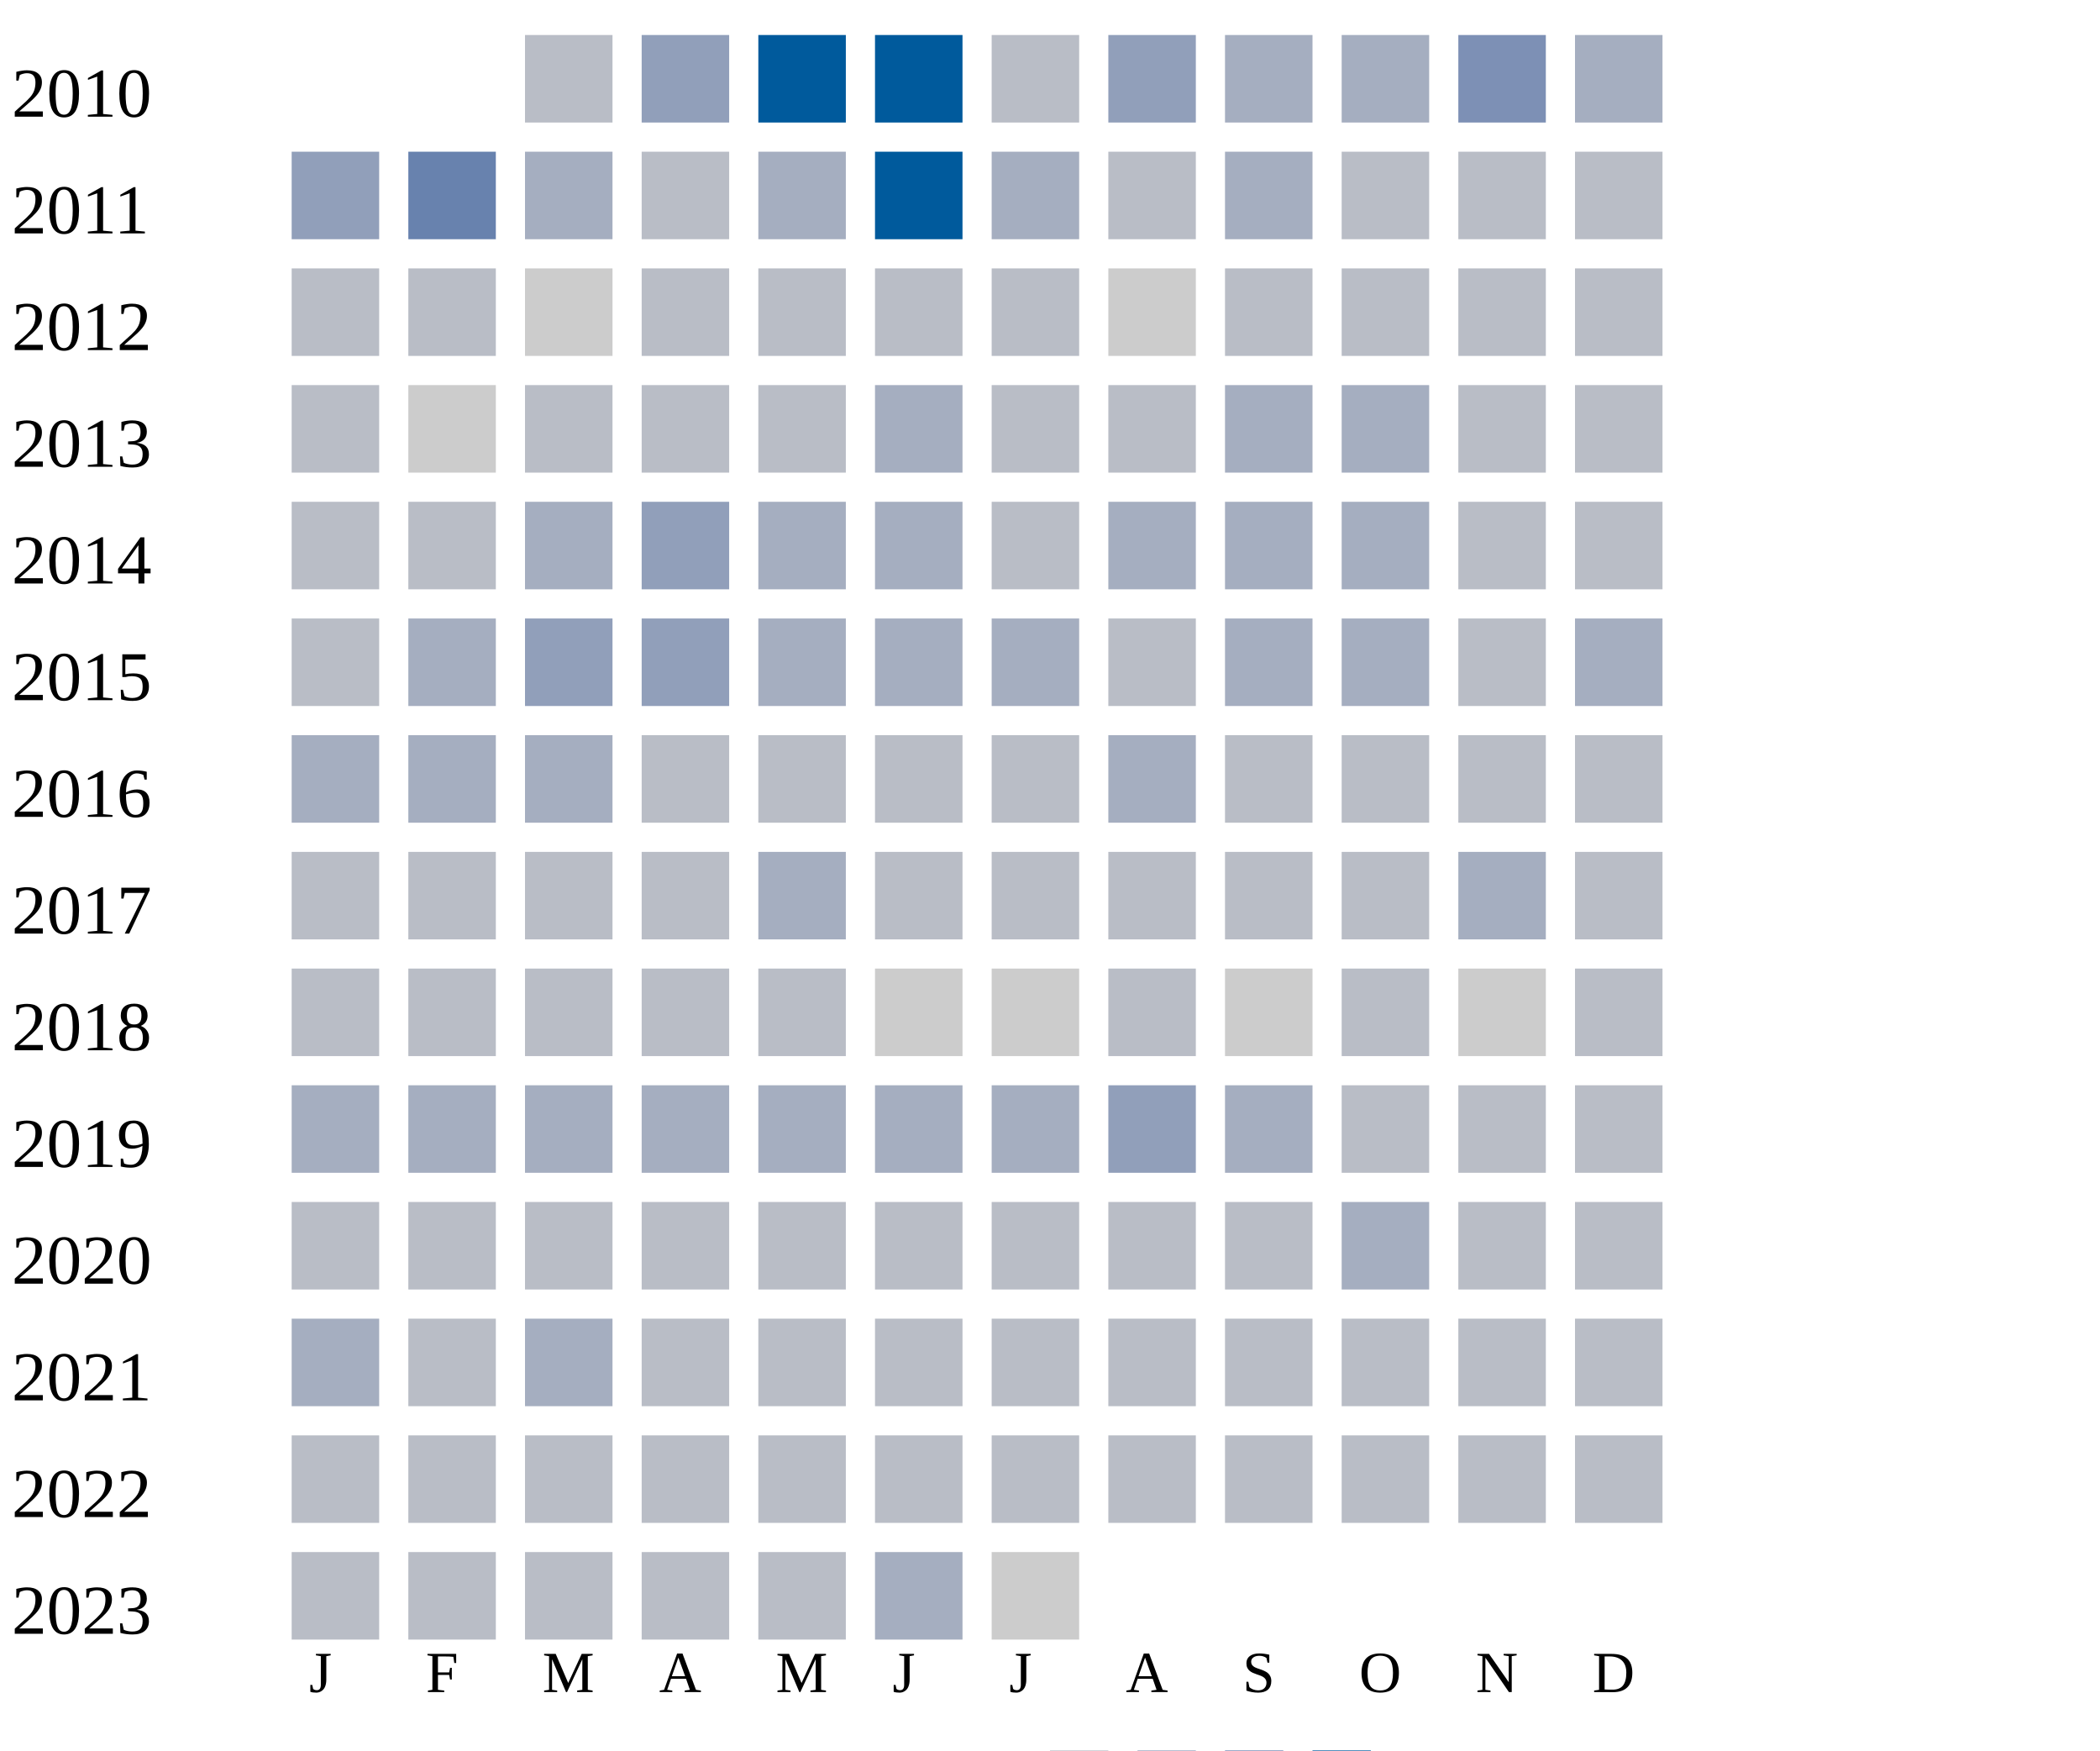
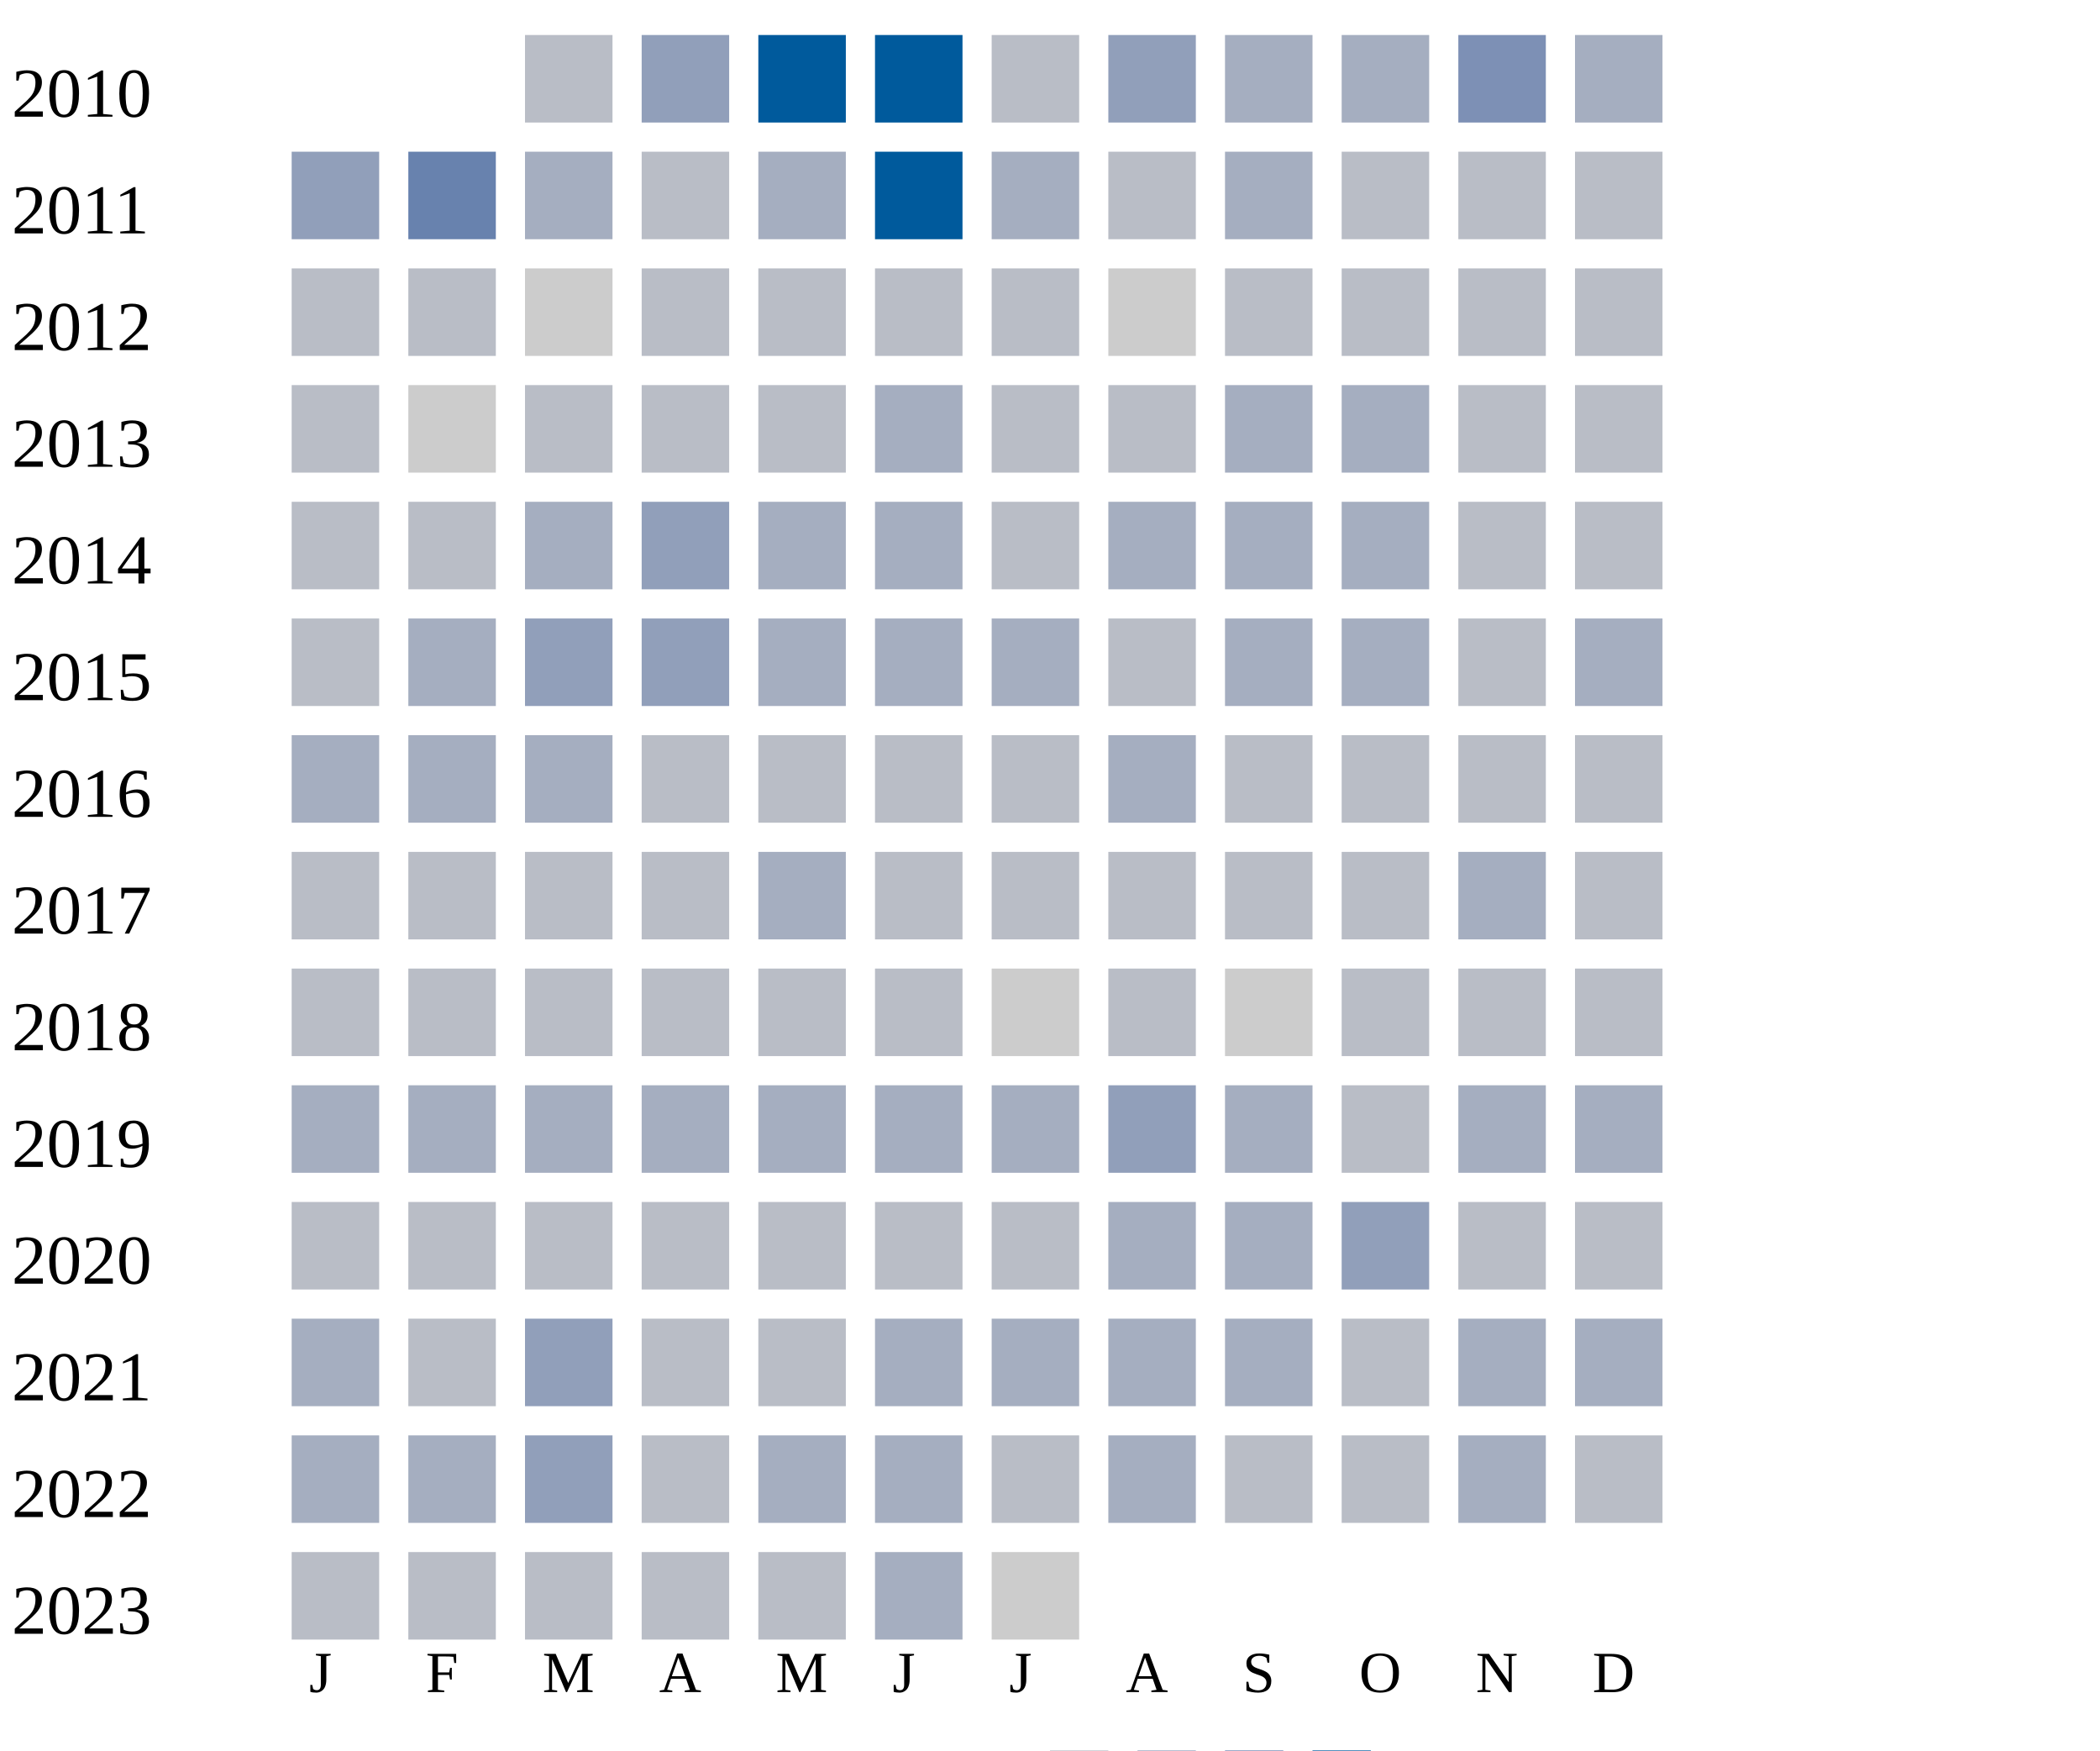
<svg xmlns="http://www.w3.org/2000/svg" width="360" height="300">
  <g transform="translate(0 0)">
    <text x="2" y="20">2010</text>
    <rect x="90" y="6" width="15" height="15" fill="#b9bdc6" />
    <rect x="110" y="6" width="15" height="15" fill="#919fba" />
    <rect x="130" y="6" width="15" height="15" fill="#005a9c" />
    <rect x="150" y="6" width="15" height="15" fill="#005a9c" />
    <rect x="170" y="6" width="15" height="15" fill="#b9bdc6" />
    <rect x="190" y="6" width="15" height="15" fill="#919fba" />
    <rect x="210" y="6" width="15" height="15" fill="#a5aec0" />
    <rect x="230" y="6" width="15" height="15" fill="#a5aec0" />
    <rect x="250" y="6" width="15" height="15" fill="#7d90b5" />
    <rect x="270" y="6" width="15" height="15" fill="#a5aec0" />
  </g>
  <g transform="translate(0 20)">
    <text x="2" y="20">2011</text>
    <rect x="50" y="6" width="15" height="15" fill="#919fba" />
    <rect x="70" y="6" width="15" height="15" fill="#6882ae" />
    <rect x="90" y="6" width="15" height="15" fill="#a5aec0" />
    <rect x="110" y="6" width="15" height="15" fill="#b9bdc6" />
    <rect x="130" y="6" width="15" height="15" fill="#a5aec0" />
    <rect x="150" y="6" width="15" height="15" fill="#005a9c" />
    <rect x="170" y="6" width="15" height="15" fill="#a5aec0" />
    <rect x="190" y="6" width="15" height="15" fill="#b9bdc6" />
    <rect x="210" y="6" width="15" height="15" fill="#a5aec0" />
    <rect x="230" y="6" width="15" height="15" fill="#b9bdc6" />
    <rect x="250" y="6" width="15" height="15" fill="#b9bdc6" />
    <rect x="270" y="6" width="15" height="15" fill="#b9bdc6" />
  </g>
  <g transform="translate(0 40)">
    <text x="2" y="20">2012</text>
    <rect x="50" y="6" width="15" height="15" fill="#b9bdc6" />
    <rect x="70" y="6" width="15" height="15" fill="#b9bdc6" />
    <rect x="90" y="6" width="15" height="15" fill="#cccccc" />
    <rect x="110" y="6" width="15" height="15" fill="#b9bdc6" />
    <rect x="130" y="6" width="15" height="15" fill="#b9bdc6" />
    <rect x="150" y="6" width="15" height="15" fill="#b9bdc6" />
    <rect x="170" y="6" width="15" height="15" fill="#b9bdc6" />
    <rect x="190" y="6" width="15" height="15" fill="#cccccc" />
    <rect x="210" y="6" width="15" height="15" fill="#b9bdc6" />
    <rect x="230" y="6" width="15" height="15" fill="#b9bdc6" />
    <rect x="250" y="6" width="15" height="15" fill="#b9bdc6" />
    <rect x="270" y="6" width="15" height="15" fill="#b9bdc6" />
  </g>
  <g transform="translate(0 60)">
    <text x="2" y="20">2013</text>
    <rect x="50" y="6" width="15" height="15" fill="#b9bdc6" />
    <rect x="70" y="6" width="15" height="15" fill="#cccccc" />
    <rect x="90" y="6" width="15" height="15" fill="#b9bdc6" />
    <rect x="110" y="6" width="15" height="15" fill="#b9bdc6" />
    <rect x="130" y="6" width="15" height="15" fill="#b9bdc6" />
    <rect x="150" y="6" width="15" height="15" fill="#a5aec0" />
    <rect x="170" y="6" width="15" height="15" fill="#b9bdc6" />
    <rect x="190" y="6" width="15" height="15" fill="#b9bdc6" />
    <rect x="210" y="6" width="15" height="15" fill="#a5aec0" />
    <rect x="230" y="6" width="15" height="15" fill="#a5aec0" />
    <rect x="250" y="6" width="15" height="15" fill="#b9bdc6" />
    <rect x="270" y="6" width="15" height="15" fill="#b9bdc6" />
  </g>
  <g transform="translate(0 80)">
    <text x="2" y="20">2014</text>
    <rect x="50" y="6" width="15" height="15" fill="#b9bdc6" />
    <rect x="70" y="6" width="15" height="15" fill="#b9bdc6" />
    <rect x="90" y="6" width="15" height="15" fill="#a5aec0" />
    <rect x="110" y="6" width="15" height="15" fill="#919fba" />
    <rect x="130" y="6" width="15" height="15" fill="#a5aec0" />
    <rect x="150" y="6" width="15" height="15" fill="#a5aec0" />
    <rect x="170" y="6" width="15" height="15" fill="#b9bdc6" />
    <rect x="190" y="6" width="15" height="15" fill="#a5aec0" />
    <rect x="210" y="6" width="15" height="15" fill="#a5aec0" />
    <rect x="230" y="6" width="15" height="15" fill="#a5aec0" />
    <rect x="250" y="6" width="15" height="15" fill="#b9bdc6" />
    <rect x="270" y="6" width="15" height="15" fill="#b9bdc6" />
  </g>
  <g transform="translate(0 100)">
    <text x="2" y="20">2015</text>
    <rect x="50" y="6" width="15" height="15" fill="#b9bdc6" />
    <rect x="70" y="6" width="15" height="15" fill="#a5aec0" />
    <rect x="90" y="6" width="15" height="15" fill="#919fba" />
    <rect x="110" y="6" width="15" height="15" fill="#919fba" />
    <rect x="130" y="6" width="15" height="15" fill="#a5aec0" />
    <rect x="150" y="6" width="15" height="15" fill="#a5aec0" />
    <rect x="170" y="6" width="15" height="15" fill="#a5aec0" />
    <rect x="190" y="6" width="15" height="15" fill="#b9bdc6" />
    <rect x="210" y="6" width="15" height="15" fill="#a5aec0" />
    <rect x="230" y="6" width="15" height="15" fill="#a5aec0" />
    <rect x="250" y="6" width="15" height="15" fill="#b9bdc6" />
    <rect x="270" y="6" width="15" height="15" fill="#a5aec0" />
  </g>
  <g transform="translate(0 120)">
    <text x="2" y="20">2016</text>
    <rect x="50" y="6" width="15" height="15" fill="#a5aec0" />
    <rect x="70" y="6" width="15" height="15" fill="#a5aec0" />
    <rect x="90" y="6" width="15" height="15" fill="#a5aec0" />
    <rect x="110" y="6" width="15" height="15" fill="#b9bdc6" />
    <rect x="130" y="6" width="15" height="15" fill="#b9bdc6" />
    <rect x="150" y="6" width="15" height="15" fill="#b9bdc6" />
    <rect x="170" y="6" width="15" height="15" fill="#b9bdc6" />
    <rect x="190" y="6" width="15" height="15" fill="#a5aec0" />
    <rect x="210" y="6" width="15" height="15" fill="#b9bdc6" />
    <rect x="230" y="6" width="15" height="15" fill="#b9bdc6" />
    <rect x="250" y="6" width="15" height="15" fill="#b9bdc6" />
    <rect x="270" y="6" width="15" height="15" fill="#b9bdc6" />
  </g>
  <g transform="translate(0 140)">
    <text x="2" y="20">2017</text>
    <rect x="50" y="6" width="15" height="15" fill="#b9bdc6" />
    <rect x="70" y="6" width="15" height="15" fill="#b9bdc6" />
    <rect x="90" y="6" width="15" height="15" fill="#b9bdc6" />
    <rect x="110" y="6" width="15" height="15" fill="#b9bdc6" />
    <rect x="130" y="6" width="15" height="15" fill="#a5aec0" />
    <rect x="150" y="6" width="15" height="15" fill="#b9bdc6" />
    <rect x="170" y="6" width="15" height="15" fill="#b9bdc6" />
    <rect x="190" y="6" width="15" height="15" fill="#b9bdc6" />
    <rect x="210" y="6" width="15" height="15" fill="#b9bdc6" />
    <rect x="230" y="6" width="15" height="15" fill="#b9bdc6" />
    <rect x="250" y="6" width="15" height="15" fill="#a5aec0" />
    <rect x="270" y="6" width="15" height="15" fill="#b9bdc6" />
  </g>
  <g transform="translate(0 160)">
    <text x="2" y="20">2018</text>
    <rect x="50" y="6" width="15" height="15" fill="#b9bdc6" />
    <rect x="70" y="6" width="15" height="15" fill="#b9bdc6" />
    <rect x="90" y="6" width="15" height="15" fill="#b9bdc6" />
    <rect x="110" y="6" width="15" height="15" fill="#b9bdc6" />
    <rect x="130" y="6" width="15" height="15" fill="#b9bdc6" />
-     <rect x="150" y="6" width="15" height="15" fill="#cccccc" />
+     <rect x="150" y="6" width="15" height="15" fill="#b9bdc6" />
    <rect x="170" y="6" width="15" height="15" fill="#cccccc" />
    <rect x="190" y="6" width="15" height="15" fill="#b9bdc6" />
    <rect x="210" y="6" width="15" height="15" fill="#cccccc" />
    <rect x="230" y="6" width="15" height="15" fill="#b9bdc6" />
-     <rect x="250" y="6" width="15" height="15" fill="#cccccc" />
+     <rect x="250" y="6" width="15" height="15" fill="#b9bdc6" />
    <rect x="270" y="6" width="15" height="15" fill="#b9bdc6" />
  </g>
  <g transform="translate(0 180)">
    <text x="2" y="20">2019</text>
    <rect x="50" y="6" width="15" height="15" fill="#a5aec0" />
    <rect x="70" y="6" width="15" height="15" fill="#a5aec0" />
    <rect x="90" y="6" width="15" height="15" fill="#a5aec0" />
    <rect x="110" y="6" width="15" height="15" fill="#a5aec0" />
    <rect x="130" y="6" width="15" height="15" fill="#a5aec0" />
    <rect x="150" y="6" width="15" height="15" fill="#a5aec0" />
    <rect x="170" y="6" width="15" height="15" fill="#a5aec0" />
    <rect x="190" y="6" width="15" height="15" fill="#919fba" />
    <rect x="210" y="6" width="15" height="15" fill="#a5aec0" />
    <rect x="230" y="6" width="15" height="15" fill="#b9bdc6" />
-     <rect x="250" y="6" width="15" height="15" fill="#b9bdc6" />
-     <rect x="270" y="6" width="15" height="15" fill="#b9bdc6" />
+     <rect x="250" y="6" width="15" height="15" fill="#a5aec0" />
+     <rect x="270" y="6" width="15" height="15" fill="#a5aec0" />
  </g>
  <g transform="translate(0 200)">
    <text x="2" y="20">2020</text>
    <rect x="50" y="6" width="15" height="15" fill="#b9bdc6" />
    <rect x="70" y="6" width="15" height="15" fill="#b9bdc6" />
    <rect x="90" y="6" width="15" height="15" fill="#b9bdc6" />
    <rect x="110" y="6" width="15" height="15" fill="#b9bdc6" />
    <rect x="130" y="6" width="15" height="15" fill="#b9bdc6" />
    <rect x="150" y="6" width="15" height="15" fill="#b9bdc6" />
    <rect x="170" y="6" width="15" height="15" fill="#b9bdc6" />
-     <rect x="190" y="6" width="15" height="15" fill="#b9bdc6" />
-     <rect x="210" y="6" width="15" height="15" fill="#b9bdc6" />
-     <rect x="230" y="6" width="15" height="15" fill="#a5aec0" />
+     <rect x="190" y="6" width="15" height="15" fill="#a5aec0" />
+     <rect x="210" y="6" width="15" height="15" fill="#a5aec0" />
+     <rect x="230" y="6" width="15" height="15" fill="#919fba" />
    <rect x="250" y="6" width="15" height="15" fill="#b9bdc6" />
    <rect x="270" y="6" width="15" height="15" fill="#b9bdc6" />
  </g>
  <g transform="translate(0 220)">
    <text x="2" y="20">2021</text>
    <rect x="50" y="6" width="15" height="15" fill="#a5aec0" />
    <rect x="70" y="6" width="15" height="15" fill="#b9bdc6" />
-     <rect x="90" y="6" width="15" height="15" fill="#a5aec0" />
-     <rect x="110" y="6" width="15" height="15" fill="#b9bdc6" />
-     <rect x="130" y="6" width="15" height="15" fill="#b9bdc6" />
-     <rect x="150" y="6" width="15" height="15" fill="#b9bdc6" />
-     <rect x="170" y="6" width="15" height="15" fill="#b9bdc6" />
-     <rect x="190" y="6" width="15" height="15" fill="#b9bdc6" />
-     <rect x="210" y="6" width="15" height="15" fill="#b9bdc6" />
-     <rect x="230" y="6" width="15" height="15" fill="#b9bdc6" />
-     <rect x="250" y="6" width="15" height="15" fill="#b9bdc6" />
-     <rect x="270" y="6" width="15" height="15" fill="#b9bdc6" />
+     <rect x="90" y="6" width="15" height="15" fill="#919fba" />
+     <rect x="110" y="6" width="15" height="15" fill="#b9bdc6" />
+     <rect x="130" y="6" width="15" height="15" fill="#b9bdc6" />
+     <rect x="150" y="6" width="15" height="15" fill="#a5aec0" />
+     <rect x="170" y="6" width="15" height="15" fill="#a5aec0" />
+     <rect x="190" y="6" width="15" height="15" fill="#a5aec0" />
+     <rect x="210" y="6" width="15" height="15" fill="#a5aec0" />
+     <rect x="230" y="6" width="15" height="15" fill="#b9bdc6" />
+     <rect x="250" y="6" width="15" height="15" fill="#a5aec0" />
+     <rect x="270" y="6" width="15" height="15" fill="#a5aec0" />
  </g>
  <g transform="translate(0 240)">
    <text x="2" y="20">2022</text>
-     <rect x="50" y="6" width="15" height="15" fill="#b9bdc6" />
-     <rect x="70" y="6" width="15" height="15" fill="#b9bdc6" />
-     <rect x="90" y="6" width="15" height="15" fill="#b9bdc6" />
-     <rect x="110" y="6" width="15" height="15" fill="#b9bdc6" />
-     <rect x="130" y="6" width="15" height="15" fill="#b9bdc6" />
-     <rect x="150" y="6" width="15" height="15" fill="#b9bdc6" />
-     <rect x="170" y="6" width="15" height="15" fill="#b9bdc6" />
-     <rect x="190" y="6" width="15" height="15" fill="#b9bdc6" />
-     <rect x="210" y="6" width="15" height="15" fill="#b9bdc6" />
-     <rect x="230" y="6" width="15" height="15" fill="#b9bdc6" />
-     <rect x="250" y="6" width="15" height="15" fill="#b9bdc6" />
+     <rect x="50" y="6" width="15" height="15" fill="#a5aec0" />
+     <rect x="70" y="6" width="15" height="15" fill="#a5aec0" />
+     <rect x="90" y="6" width="15" height="15" fill="#919fba" />
+     <rect x="110" y="6" width="15" height="15" fill="#b9bdc6" />
+     <rect x="130" y="6" width="15" height="15" fill="#a5aec0" />
+     <rect x="150" y="6" width="15" height="15" fill="#a5aec0" />
+     <rect x="170" y="6" width="15" height="15" fill="#b9bdc6" />
+     <rect x="190" y="6" width="15" height="15" fill="#a5aec0" />
+     <rect x="210" y="6" width="15" height="15" fill="#b9bdc6" />
+     <rect x="230" y="6" width="15" height="15" fill="#b9bdc6" />
+     <rect x="250" y="6" width="15" height="15" fill="#a5aec0" />
    <rect x="270" y="6" width="15" height="15" fill="#b9bdc6" />
  </g>
  <g transform="translate(0 260)">
    <text x="2" y="20">2023</text>
    <rect x="50" y="6" width="15" height="15" fill="#b9bdc6" />
    <rect x="70" y="6" width="15" height="15" fill="#b9bdc6" />
    <rect x="90" y="6" width="15" height="15" fill="#b9bdc6" />
    <rect x="110" y="6" width="15" height="15" fill="#b9bdc6" />
    <rect x="130" y="6" width="15" height="15" fill="#b9bdc6" />
    <rect x="150" y="6" width="15" height="15" fill="#a5aec0" />
    <rect x="170" y="6" width="15" height="15" fill="#cccccc" />
  </g>
  <text style="font-size: 10px; text-align: center" x="53" y="290">J</text>
  <text style="font-size: 10px; text-align: center" x="73" y="290">F</text>
  <text style="font-size: 10px; text-align: center" x="93" y="290">M</text>
  <text style="font-size: 10px; text-align: center" x="113" y="290">A</text>
  <text style="font-size: 10px; text-align: center" x="133" y="290">M</text>
  <text style="font-size: 10px; text-align: center" x="153" y="290">J</text>
  <text style="font-size: 10px; text-align: center" x="173" y="290">J</text>
  <text style="font-size: 10px; text-align: center" x="193" y="290">A</text>
  <text style="font-size: 10px; text-align: center" x="213" y="290">S</text>
  <text style="font-size: 10px; text-align: center" x="233" y="290">O</text>
  <text style="font-size: 10px; text-align: center" x="253" y="290">N</text>
  <text style="font-size: 10px; text-align: center" x="273" y="290">D</text>
  <text style="font-size: 10px;" x="155" y="309">Less</text>
  <rect fill="#b9bdc6" width="10" height="10" x="180" y="300" />
  <rect fill="#919fba" width="10" height="10" x="195" y="300" />
  <rect fill="#6882ae" width="10" height="10" x="210" y="300" />
  <rect fill="#005a9c" width="10" height="10" x="225" y="300" />
  <text x="240" y="309" style="font-size: 10px;">More</text>
</svg>
